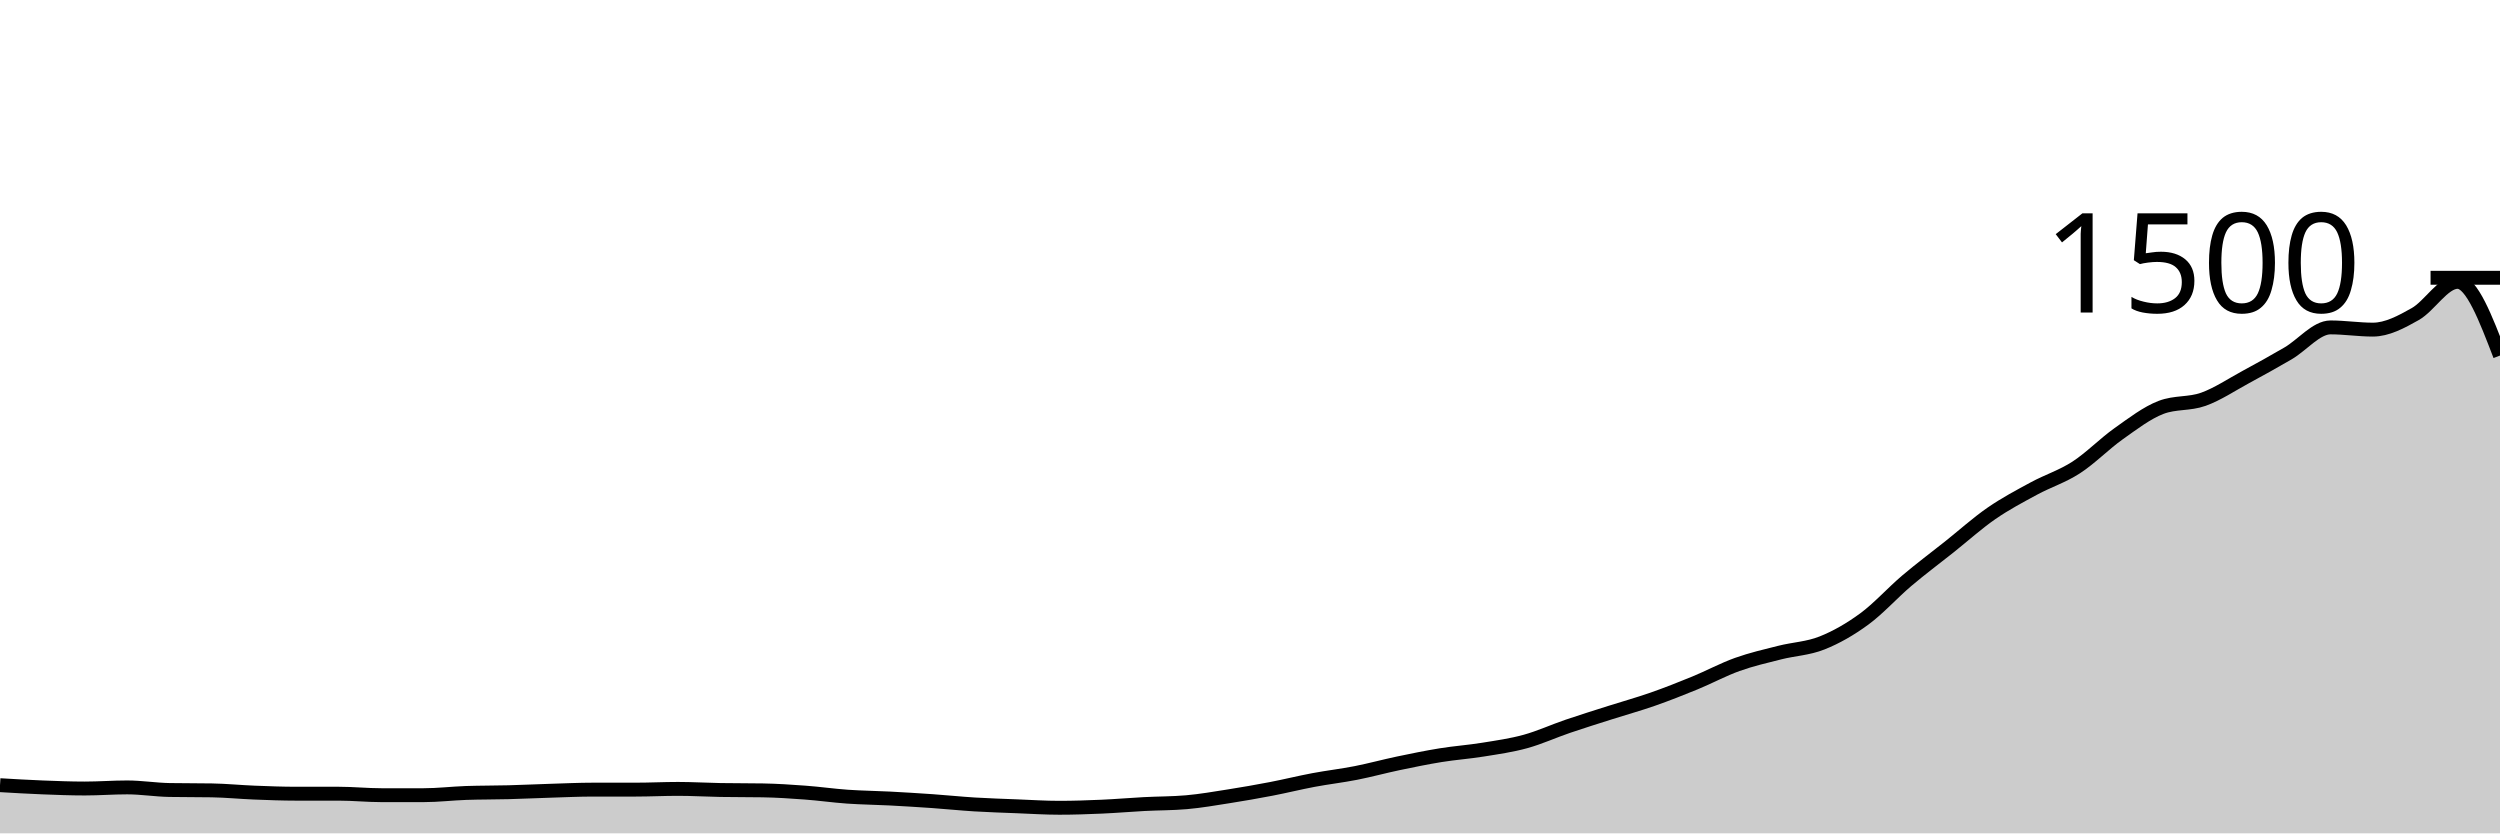
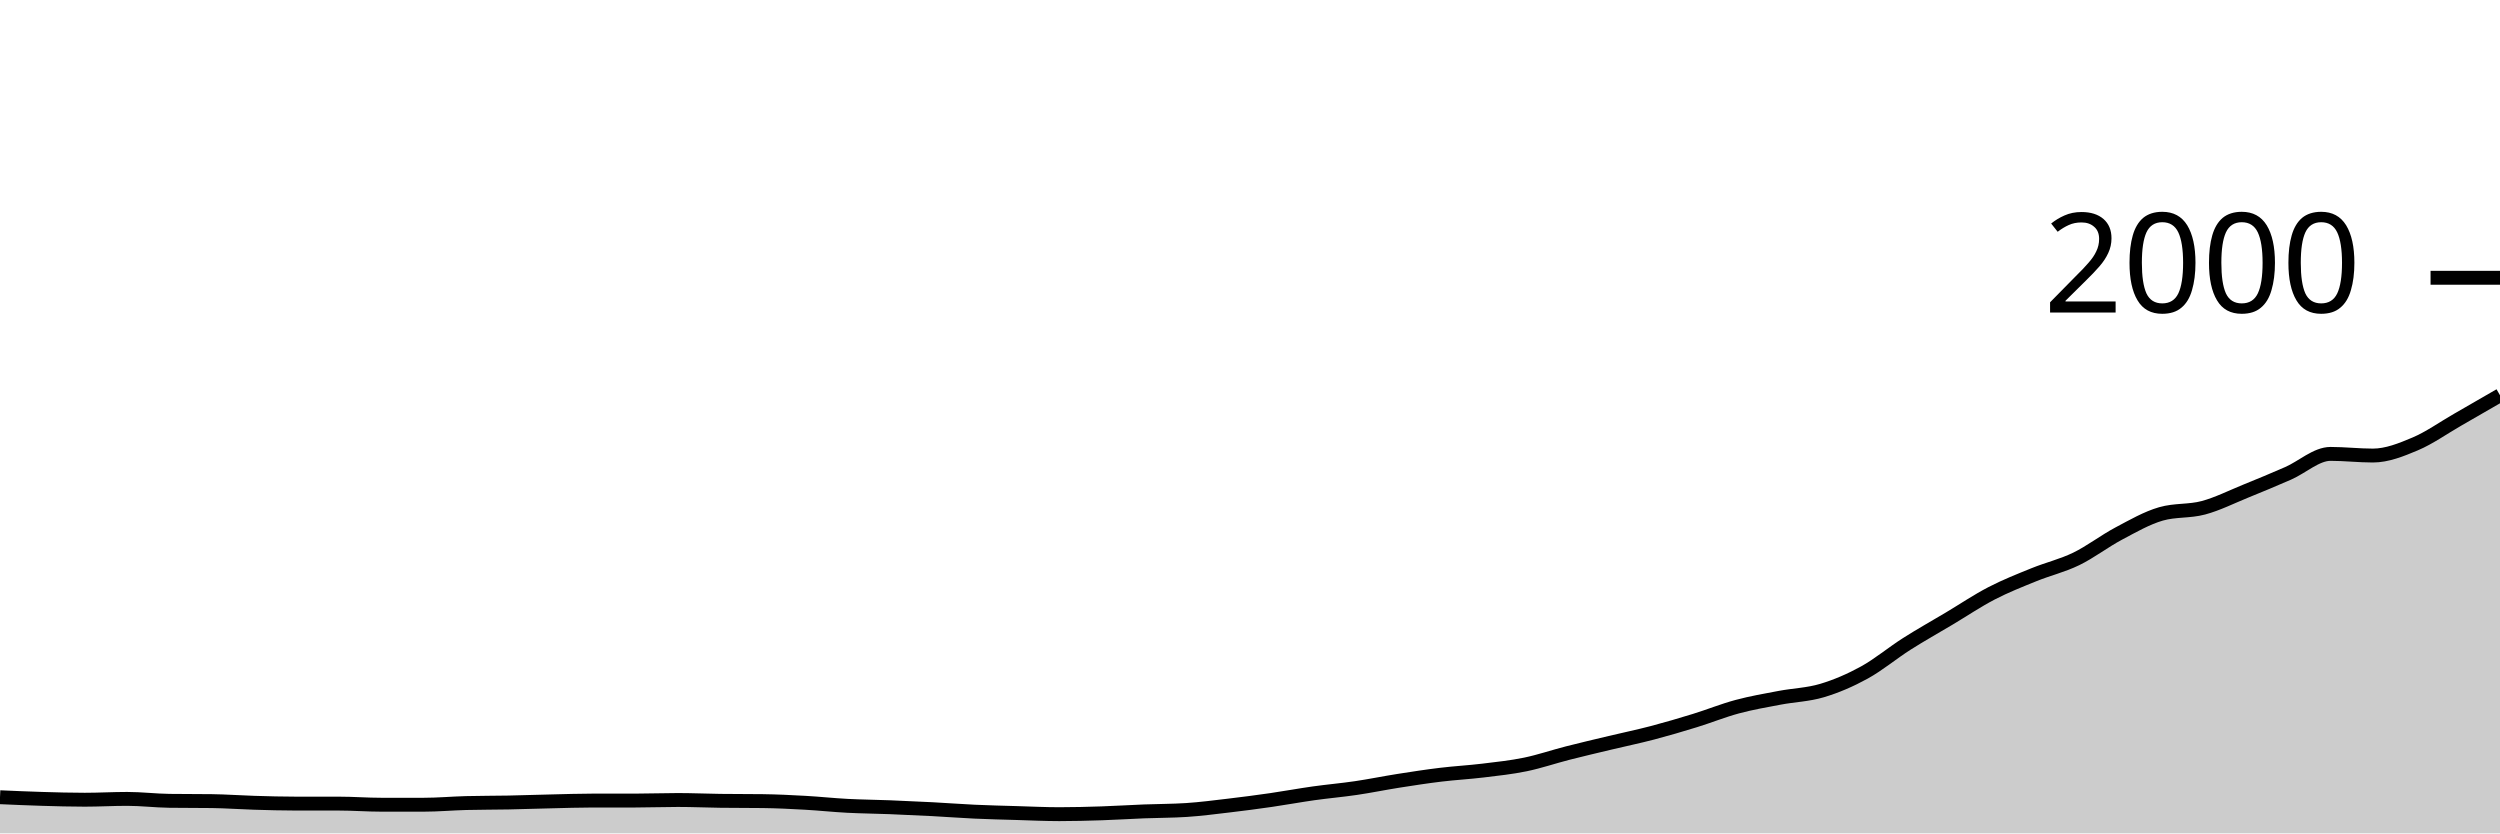
<svg xmlns="http://www.w3.org/2000/svg" viewBox="0 0 180 60">
  <g transform="translate(0,20)">
-     <path class="area" fill="rgba(0, 0, 0, 0.2)" d="M0,36.533C1.017,36.593,2.034,36.653,3.051,36.693C4.068,36.733,5.085,36.773,6.102,36.773C7.119,36.773,8.136,36.693,9.153,36.693C10.169,36.693,11.186,36.862,12.203,36.88C13.22,36.898,14.237,36.889,15.254,36.907C16.271,36.924,17.288,37.027,18.305,37.067C19.322,37.107,20.339,37.147,21.356,37.147C22.373,37.147,23.39,37.147,24.407,37.147C25.424,37.147,26.441,37.253,27.458,37.253C28.475,37.253,29.492,37.253,30.508,37.253C31.525,37.253,32.542,37.129,33.559,37.093C34.576,37.058,35.593,37.067,36.61,37.04C37.627,37.013,38.644,36.964,39.661,36.933C40.678,36.902,41.695,36.853,42.712,36.853C43.729,36.853,44.746,36.853,45.763,36.853C46.78,36.853,47.797,36.8,48.814,36.8C49.831,36.8,50.847,36.862,51.864,36.88C52.881,36.898,53.898,36.889,54.915,36.907C55.932,36.924,56.949,36.991,57.966,37.067C58.983,37.142,60,37.289,61.017,37.36C62.034,37.431,63.051,37.44,64.068,37.493C65.085,37.547,66.102,37.609,67.119,37.68C68.136,37.751,69.153,37.858,70.169,37.92C71.186,37.982,72.203,38.013,73.22,38.053C74.237,38.093,75.254,38.16,76.271,38.16C77.288,38.16,78.305,38.124,79.322,38.08C80.339,38.036,81.356,37.947,82.373,37.893C83.39,37.84,84.407,37.849,85.424,37.76C86.441,37.671,87.458,37.493,88.475,37.333C89.492,37.173,90.508,36.996,91.525,36.8C92.542,36.604,93.559,36.351,94.576,36.16C95.593,35.969,96.61,35.853,97.627,35.653C98.644,35.453,99.661,35.173,100.678,34.96C101.695,34.747,102.712,34.538,103.729,34.373C104.746,34.209,105.763,34.138,106.78,33.973C107.797,33.809,108.814,33.667,109.831,33.387C110.847,33.107,111.864,32.64,112.881,32.293C113.898,31.947,114.915,31.631,115.932,31.307C116.949,30.982,117.966,30.702,118.983,30.347C120,29.991,121.017,29.591,122.034,29.173C123.051,28.756,124.068,28.204,125.085,27.84C126.102,27.476,127.119,27.244,128.136,26.987C129.153,26.729,130.169,26.698,131.186,26.293C132.203,25.889,133.22,25.307,134.237,24.56C135.254,23.813,136.271,22.676,137.288,21.813C138.305,20.951,139.322,20.196,140.339,19.387C141.356,18.578,142.373,17.662,143.39,16.96C144.407,16.258,145.424,15.724,146.441,15.173C147.458,14.622,148.475,14.311,149.492,13.653C150.508,12.996,151.525,11.947,152.542,11.227C153.559,10.507,154.576,9.724,155.593,9.333C156.61,8.942,157.627,9.111,158.644,8.747C159.661,8.382,160.678,7.698,161.695,7.147C162.712,6.596,163.729,6.036,164.746,5.44C165.763,4.844,166.78,3.573,167.797,3.573C168.814,3.573,169.831,3.733,170.847,3.733C171.864,3.733,172.881,3.187,173.898,2.613C174.915,2.04,175.932,0.293,176.949,0.293C177.966,0.293,178.983,2.947,180,5.6L180,40C178.983,40,177.966,40,176.949,40C175.932,40,174.915,40,173.898,40C172.881,40,171.864,40,170.847,40C169.831,40,168.814,40,167.797,40C166.78,40,165.763,40,164.746,40C163.729,40,162.712,40,161.695,40C160.678,40,159.661,40,158.644,40C157.627,40,156.61,40,155.593,40C154.576,40,153.559,40,152.542,40C151.525,40,150.508,40,149.492,40C148.475,40,147.458,40,146.441,40C145.424,40,144.407,40,143.39,40C142.373,40,141.356,40,140.339,40C139.322,40,138.305,40,137.288,40C136.271,40,135.254,40,134.237,40C133.22,40,132.203,40,131.186,40C130.169,40,129.153,40,128.136,40C127.119,40,126.102,40,125.085,40C124.068,40,123.051,40,122.034,40C121.017,40,120,40,118.983,40C117.966,40,116.949,40,115.932,40C114.915,40,113.898,40,112.881,40C111.864,40,110.847,40,109.831,40C108.814,40,107.797,40,106.78,40C105.763,40,104.746,40,103.729,40C102.712,40,101.695,40,100.678,40C99.661,40,98.644,40,97.627,40C96.61,40,95.593,40,94.576,40C93.559,40,92.542,40,91.525,40C90.508,40,89.492,40,88.475,40C87.458,40,86.441,40,85.424,40C84.407,40,83.39,40,82.373,40C81.356,40,80.339,40,79.322,40C78.305,40,77.288,40,76.271,40C75.254,40,74.237,40,73.22,40C72.203,40,71.186,40,70.169,40C69.153,40,68.136,40,67.119,40C66.102,40,65.085,40,64.068,40C63.051,40,62.034,40,61.017,40C60,40,58.983,40,57.966,40C56.949,40,55.932,40,54.915,40C53.898,40,52.881,40,51.864,40C50.847,40,49.831,40,48.814,40C47.797,40,46.78,40,45.763,40C44.746,40,43.729,40,42.712,40C41.695,40,40.678,40,39.661,40C38.644,40,37.627,40,36.61,40C35.593,40,34.576,40,33.559,40C32.542,40,31.525,40,30.508,40C29.492,40,28.475,40,27.458,40C26.441,40,25.424,40,24.407,40C23.39,40,22.373,40,21.356,40C20.339,40,19.322,40,18.305,40C17.288,40,16.271,40,15.254,40C14.237,40,13.22,40,12.203,40C11.186,40,10.169,40,9.153,40C8.136,40,7.119,40,6.102,40C5.085,40,4.068,40,3.051,40C2.034,40,1.017,40,0,40Z" />
-     <path class="line" stroke="black" fill="none" d="M0,36.533C1.017,36.593,2.034,36.653,3.051,36.693C4.068,36.733,5.085,36.773,6.102,36.773C7.119,36.773,8.136,36.693,9.153,36.693C10.169,36.693,11.186,36.862,12.203,36.88C13.22,36.898,14.237,36.889,15.254,36.907C16.271,36.924,17.288,37.027,18.305,37.067C19.322,37.107,20.339,37.147,21.356,37.147C22.373,37.147,23.39,37.147,24.407,37.147C25.424,37.147,26.441,37.253,27.458,37.253C28.475,37.253,29.492,37.253,30.508,37.253C31.525,37.253,32.542,37.129,33.559,37.093C34.576,37.058,35.593,37.067,36.61,37.04C37.627,37.013,38.644,36.964,39.661,36.933C40.678,36.902,41.695,36.853,42.712,36.853C43.729,36.853,44.746,36.853,45.763,36.853C46.78,36.853,47.797,36.8,48.814,36.8C49.831,36.8,50.847,36.862,51.864,36.88C52.881,36.898,53.898,36.889,54.915,36.907C55.932,36.924,56.949,36.991,57.966,37.067C58.983,37.142,60,37.289,61.017,37.36C62.034,37.431,63.051,37.44,64.068,37.493C65.085,37.547,66.102,37.609,67.119,37.68C68.136,37.751,69.153,37.858,70.169,37.92C71.186,37.982,72.203,38.013,73.22,38.053C74.237,38.093,75.254,38.16,76.271,38.16C77.288,38.16,78.305,38.124,79.322,38.08C80.339,38.036,81.356,37.947,82.373,37.893C83.39,37.84,84.407,37.849,85.424,37.76C86.441,37.671,87.458,37.493,88.475,37.333C89.492,37.173,90.508,36.996,91.525,36.8C92.542,36.604,93.559,36.351,94.576,36.16C95.593,35.969,96.61,35.853,97.627,35.653C98.644,35.453,99.661,35.173,100.678,34.96C101.695,34.747,102.712,34.538,103.729,34.373C104.746,34.209,105.763,34.138,106.78,33.973C107.797,33.809,108.814,33.667,109.831,33.387C110.847,33.107,111.864,32.64,112.881,32.293C113.898,31.947,114.915,31.631,115.932,31.307C116.949,30.982,117.966,30.702,118.983,30.347C120,29.991,121.017,29.591,122.034,29.173C123.051,28.756,124.068,28.204,125.085,27.84C126.102,27.476,127.119,27.244,128.136,26.987C129.153,26.729,130.169,26.698,131.186,26.293C132.203,25.889,133.22,25.307,134.237,24.56C135.254,23.813,136.271,22.676,137.288,21.813C138.305,20.951,139.322,20.196,140.339,19.387C141.356,18.578,142.373,17.662,143.39,16.96C144.407,16.258,145.424,15.724,146.441,15.173C147.458,14.622,148.475,14.311,149.492,13.653C150.508,12.996,151.525,11.947,152.542,11.227C153.559,10.507,154.576,9.724,155.593,9.333C156.61,8.942,157.627,9.111,158.644,8.747C159.661,8.382,160.678,7.698,161.695,7.147C162.712,6.596,163.729,6.036,164.746,5.44C165.763,4.844,166.78,3.573,167.797,3.573C168.814,3.573,169.831,3.733,170.847,3.733C171.864,3.733,172.881,3.187,173.898,2.613C174.915,2.04,175.932,0.293,176.949,0.293C177.966,0.293,178.983,2.947,180,5.6" />
+     <path class="area" fill="rgba(0, 0, 0, 0.2)" d="M0,37.4C1.017,37.445,2.034,37.49,3.051,37.52C4.068,37.55,5.085,37.58,6.102,37.58C7.119,37.58,8.136,37.52,9.153,37.52C10.169,37.52,11.186,37.647,12.203,37.66C13.22,37.673,14.237,37.667,15.254,37.68C16.271,37.693,17.288,37.77,18.305,37.8C19.322,37.83,20.339,37.86,21.356,37.86C22.373,37.86,23.39,37.86,24.407,37.86C25.424,37.86,26.441,37.94,27.458,37.94C28.475,37.94,29.492,37.94,30.508,37.94C31.525,37.94,32.542,37.847,33.559,37.82C34.576,37.793,35.593,37.8,36.61,37.78C37.627,37.76,38.644,37.723,39.661,37.7C40.678,37.677,41.695,37.64,42.712,37.64C43.729,37.64,44.746,37.64,45.763,37.64C46.78,37.64,47.797,37.6,48.814,37.6C49.831,37.6,50.847,37.647,51.864,37.66C52.881,37.673,53.898,37.667,54.915,37.68C55.932,37.693,56.949,37.743,57.966,37.8C58.983,37.857,60,37.967,61.017,38.02C62.034,38.073,63.051,38.08,64.068,38.12C65.085,38.16,66.102,38.207,67.119,38.26C68.136,38.313,69.153,38.393,70.169,38.44C71.186,38.487,72.203,38.51,73.22,38.54C74.237,38.57,75.254,38.62,76.271,38.62C77.288,38.62,78.305,38.593,79.322,38.56C80.339,38.527,81.356,38.46,82.373,38.42C83.39,38.38,84.407,38.387,85.424,38.32C86.441,38.253,87.458,38.12,88.475,38C89.492,37.88,90.508,37.747,91.525,37.6C92.542,37.453,93.559,37.263,94.576,37.12C95.593,36.977,96.61,36.89,97.627,36.74C98.644,36.59,99.661,36.38,100.678,36.22C101.695,36.06,102.712,35.903,103.729,35.78C104.746,35.657,105.763,35.603,106.78,35.48C107.797,35.357,108.814,35.25,109.831,35.04C110.847,34.83,111.864,34.48,112.881,34.22C113.898,33.96,114.915,33.723,115.932,33.48C116.949,33.237,117.966,33.027,118.983,32.76C120,32.493,121.017,32.193,122.034,31.88C123.051,31.567,124.068,31.153,125.085,30.88C126.102,30.607,127.119,30.433,128.136,30.24C129.153,30.047,130.169,30.023,131.186,29.72C132.203,29.417,133.22,28.98,134.237,28.42C135.254,27.86,136.271,27.007,137.288,26.36C138.305,25.713,139.322,25.147,140.339,24.54C141.356,23.933,142.373,23.247,143.39,22.72C144.407,22.193,145.424,21.793,146.441,21.38C147.458,20.967,148.475,20.733,149.492,20.24C150.508,19.747,151.525,18.96,152.542,18.42C153.559,17.88,154.576,17.293,155.593,17C156.61,16.707,157.627,16.833,158.644,16.56C159.661,16.287,160.678,15.773,161.695,15.36C162.712,14.947,163.729,14.527,164.746,14.08C165.763,13.633,166.78,12.68,167.797,12.68C168.814,12.68,169.831,12.8,170.847,12.8C171.864,12.8,172.881,12.39,173.898,11.96C174.915,11.53,175.932,10.803,176.949,10.22C177.966,9.637,178.983,9.048,180,8.46L180,40C178.983,40,177.966,40,176.949,40C175.932,40,174.915,40,173.898,40C172.881,40,171.864,40,170.847,40C169.831,40,168.814,40,167.797,40C166.78,40,165.763,40,164.746,40C163.729,40,162.712,40,161.695,40C160.678,40,159.661,40,158.644,40C157.627,40,156.61,40,155.593,40C154.576,40,153.559,40,152.542,40C151.525,40,150.508,40,149.492,40C148.475,40,147.458,40,146.441,40C145.424,40,144.407,40,143.39,40C142.373,40,141.356,40,140.339,40C139.322,40,138.305,40,137.288,40C136.271,40,135.254,40,134.237,40C133.22,40,132.203,40,131.186,40C130.169,40,129.153,40,128.136,40C127.119,40,126.102,40,125.085,40C124.068,40,123.051,40,122.034,40C121.017,40,120,40,118.983,40C117.966,40,116.949,40,115.932,40C114.915,40,113.898,40,112.881,40C111.864,40,110.847,40,109.831,40C108.814,40,107.797,40,106.78,40C105.763,40,104.746,40,103.729,40C102.712,40,101.695,40,100.678,40C99.661,40,98.644,40,97.627,40C96.61,40,95.593,40,94.576,40C93.559,40,92.542,40,91.525,40C90.508,40,89.492,40,88.475,40C87.458,40,86.441,40,85.424,40C84.407,40,83.39,40,82.373,40C81.356,40,80.339,40,79.322,40C78.305,40,77.288,40,76.271,40C75.254,40,74.237,40,73.22,40C72.203,40,71.186,40,70.169,40C69.153,40,68.136,40,67.119,40C66.102,40,65.085,40,64.068,40C63.051,40,62.034,40,61.017,40C60,40,58.983,40,57.966,40C56.949,40,55.932,40,54.915,40C53.898,40,52.881,40,51.864,40C50.847,40,49.831,40,48.814,40C47.797,40,46.78,40,45.763,40C44.746,40,43.729,40,42.712,40C41.695,40,40.678,40,39.661,40C38.644,40,37.627,40,36.61,40C35.593,40,34.576,40,33.559,40C32.542,40,31.525,40,30.508,40C29.492,40,28.475,40,27.458,40C26.441,40,25.424,40,24.407,40C23.39,40,22.373,40,21.356,40C20.339,40,19.322,40,18.305,40C17.288,40,16.271,40,15.254,40C14.237,40,13.22,40,12.203,40C11.186,40,10.169,40,9.153,40C8.136,40,7.119,40,6.102,40C5.085,40,4.068,40,3.051,40C2.034,40,1.017,40,0,40Z" />
+     <path class="line" stroke="black" fill="none" d="M0,37.4C1.017,37.445,2.034,37.49,3.051,37.52C4.068,37.55,5.085,37.58,6.102,37.58C7.119,37.58,8.136,37.52,9.153,37.52C10.169,37.52,11.186,37.647,12.203,37.66C13.22,37.673,14.237,37.667,15.254,37.68C16.271,37.693,17.288,37.77,18.305,37.8C19.322,37.83,20.339,37.86,21.356,37.86C22.373,37.86,23.39,37.86,24.407,37.86C25.424,37.86,26.441,37.94,27.458,37.94C28.475,37.94,29.492,37.94,30.508,37.94C31.525,37.94,32.542,37.847,33.559,37.82C34.576,37.793,35.593,37.8,36.61,37.78C37.627,37.76,38.644,37.723,39.661,37.7C40.678,37.677,41.695,37.64,42.712,37.64C43.729,37.64,44.746,37.64,45.763,37.64C46.78,37.64,47.797,37.6,48.814,37.6C49.831,37.6,50.847,37.647,51.864,37.66C52.881,37.673,53.898,37.667,54.915,37.68C55.932,37.693,56.949,37.743,57.966,37.8C58.983,37.857,60,37.967,61.017,38.02C62.034,38.073,63.051,38.08,64.068,38.12C65.085,38.16,66.102,38.207,67.119,38.26C68.136,38.313,69.153,38.393,70.169,38.44C71.186,38.487,72.203,38.51,73.22,38.54C74.237,38.57,75.254,38.62,76.271,38.62C77.288,38.62,78.305,38.593,79.322,38.56C80.339,38.527,81.356,38.46,82.373,38.42C83.39,38.38,84.407,38.387,85.424,38.32C86.441,38.253,87.458,38.12,88.475,38C89.492,37.88,90.508,37.747,91.525,37.6C92.542,37.453,93.559,37.263,94.576,37.12C95.593,36.977,96.61,36.89,97.627,36.74C98.644,36.59,99.661,36.38,100.678,36.22C101.695,36.06,102.712,35.903,103.729,35.78C104.746,35.657,105.763,35.603,106.78,35.48C107.797,35.357,108.814,35.25,109.831,35.04C110.847,34.83,111.864,34.48,112.881,34.22C113.898,33.96,114.915,33.723,115.932,33.48C116.949,33.237,117.966,33.027,118.983,32.76C120,32.493,121.017,32.193,122.034,31.88C123.051,31.567,124.068,31.153,125.085,30.88C126.102,30.607,127.119,30.433,128.136,30.24C129.153,30.047,130.169,30.023,131.186,29.72C132.203,29.417,133.22,28.98,134.237,28.42C135.254,27.86,136.271,27.007,137.288,26.36C138.305,25.713,139.322,25.147,140.339,24.54C141.356,23.933,142.373,23.247,143.39,22.72C144.407,22.193,145.424,21.793,146.441,21.38C147.458,20.967,148.475,20.733,149.492,20.24C150.508,19.747,151.525,18.96,152.542,18.42C153.559,17.88,154.576,17.293,155.593,17C156.61,16.707,157.627,16.833,158.644,16.56C159.661,16.287,160.678,15.773,161.695,15.36C162.712,14.947,163.729,14.527,164.746,14.08C165.763,13.633,166.78,12.68,167.797,12.68C168.814,12.68,169.831,12.8,170.847,12.8C171.864,12.8,172.881,12.39,173.898,11.96C174.915,11.53,175.932,10.803,176.949,10.22C177.966,9.637,178.983,9.048,180,8.46" />
    <path class="axis-ceiling" stroke-width="1" stroke="black" fill="none" d="M175,0L180,0" />
-     <text class="axis-ceiling-label" font-family="sans-serif" text-anchor="end" font-size="10px" x="170" y="2.5">1500</text>
+     <text class="axis-ceiling-label" font-family="sans-serif" text-anchor="end" font-size="10px" x="170" y="2.5">2000</text>
  </g>
</svg>
